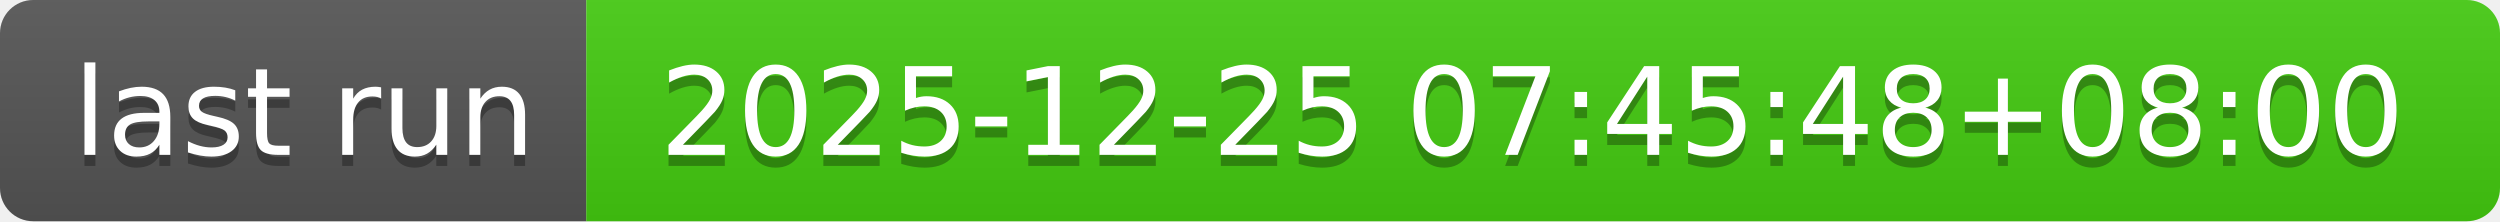
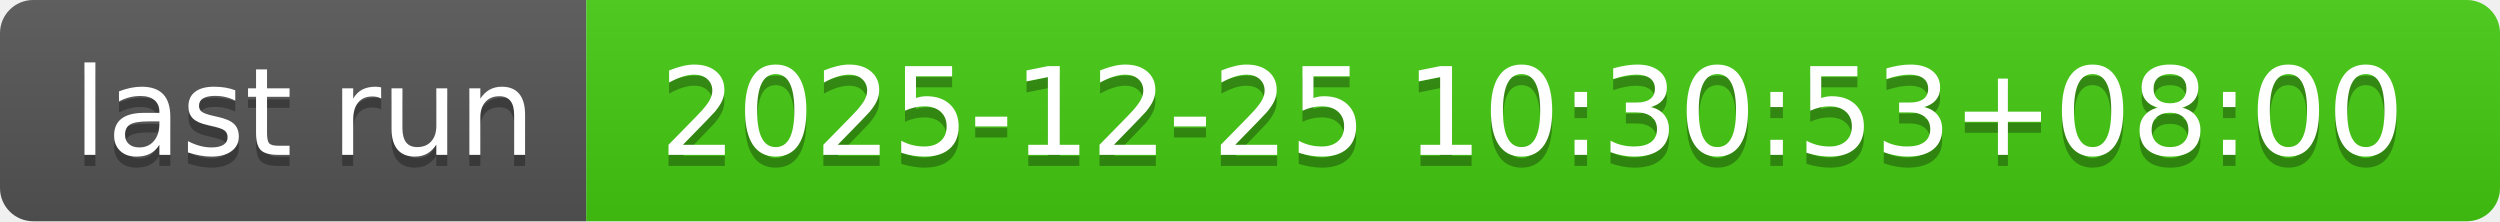
- <svg xmlns="http://www.w3.org/2000/svg" width="226" height="20" role="img" aria-label="last run: 2025-12-25 07:45:48+08:00">
+ <svg xmlns="http://www.w3.org/2000/svg" width="226" height="20" role="img" aria-label="last run: 2025-12-25 10:30:53+08:00">
  <linearGradient id="s" x2="0" y2="100%">
    <stop offset="0" stop-color="#bbb" stop-opacity=".1" />
    <stop offset="1" stop-opacity=".1" />
  </linearGradient>
  <clipPath id="r">
    <rect width="226" height="20" rx="3" fill="#fff" />
  </clipPath>
  <g clip-path="url(#r)">
    <rect width="53" height="20" fill="#555" />
    <rect x="53" width="173" height="20" fill="#4c1" />
    <rect width="226" height="20" fill="url(#s)" />
  </g>
  <g fill="#fff" text-anchor="middle" font-family="Verdana,Geneva,DejaVu Sans,sans-serif" text-rendering="geometricPrecision" font-size="110">
    <text aria-hidden="true" x="275" y="150" fill="#010101" fill-opacity=".3" transform="scale(.1)" textLength="430">last run</text>
    <text x="275" y="140" transform="scale(.1)" fill="#fff" textLength="430">last run</text>
-     <text aria-hidden="true" x="1385" y="150" fill="#010101" fill-opacity=".3" transform="scale(.1)" textLength="1630">2025-12-25 07:45:48+08:00</text>
-     <text x="1385" y="140" transform="scale(.1)" fill="#fff" textLength="1630">2025-12-25 07:45:48+08:00</text>
+     <text aria-hidden="true" x="1385" y="150" fill="#010101" fill-opacity=".3" transform="scale(.1)" textLength="1630">2025-12-25 10:30:53+08:00</text>
+     <text x="1385" y="140" transform="scale(.1)" fill="#fff" textLength="1630">2025-12-25 10:30:53+08:00</text>
  </g>
</svg>
